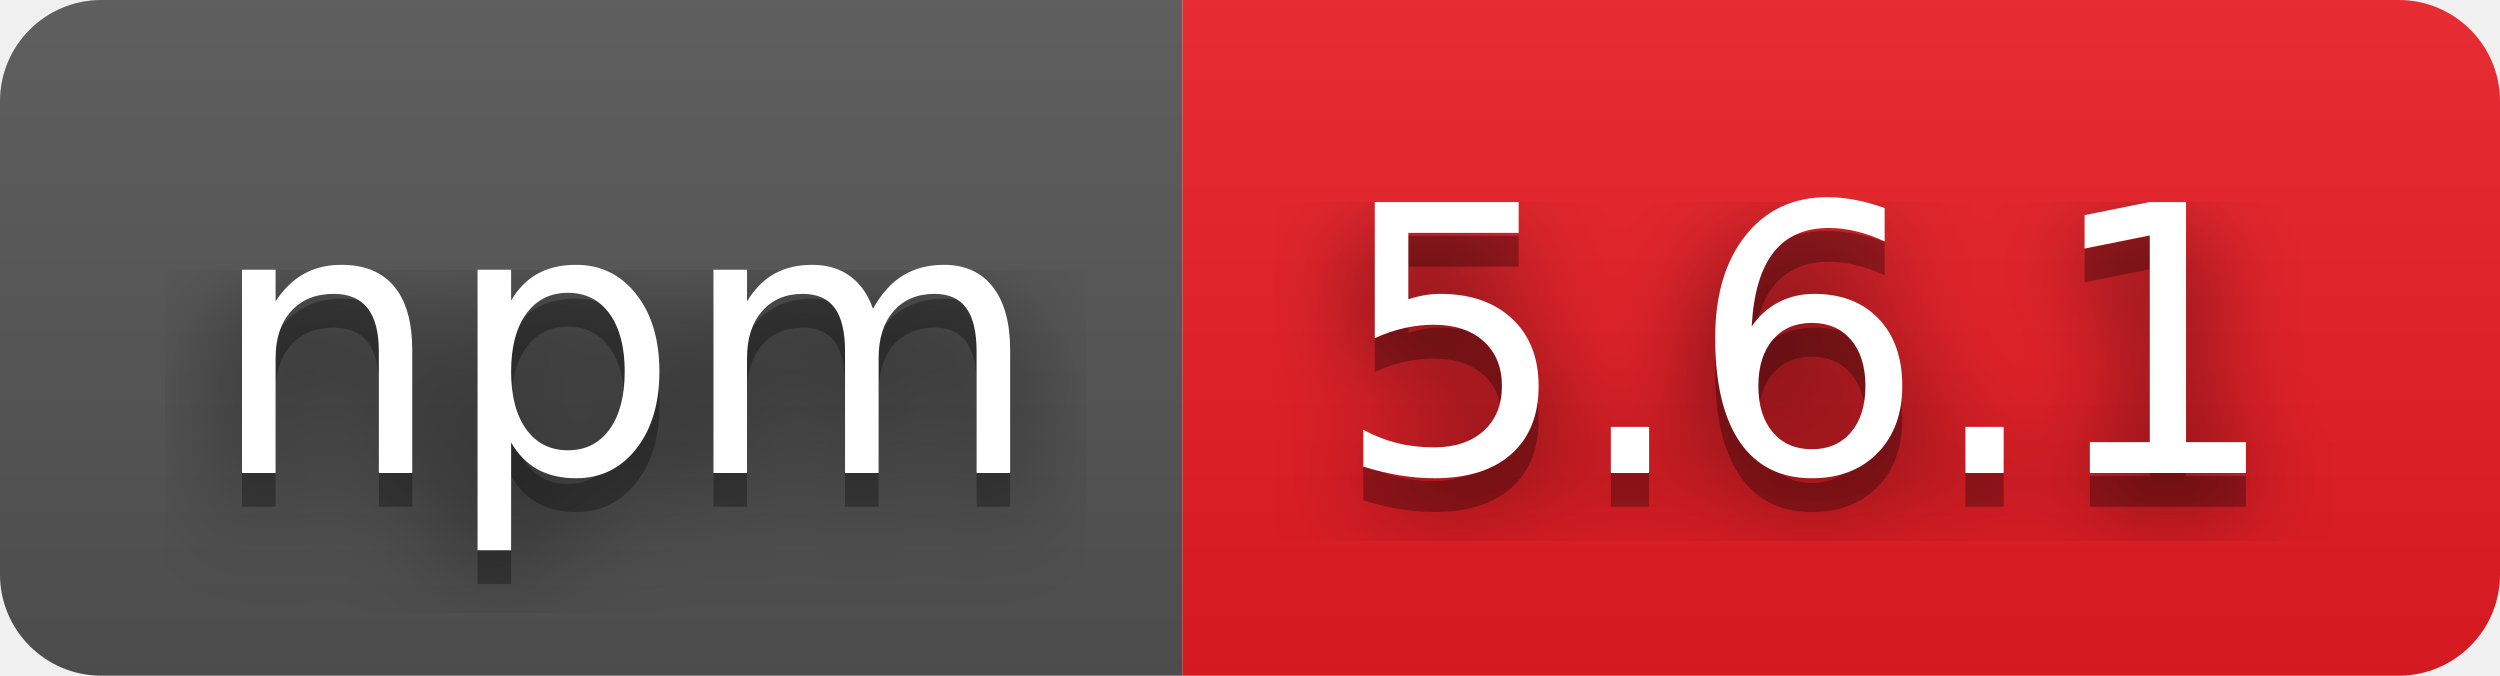
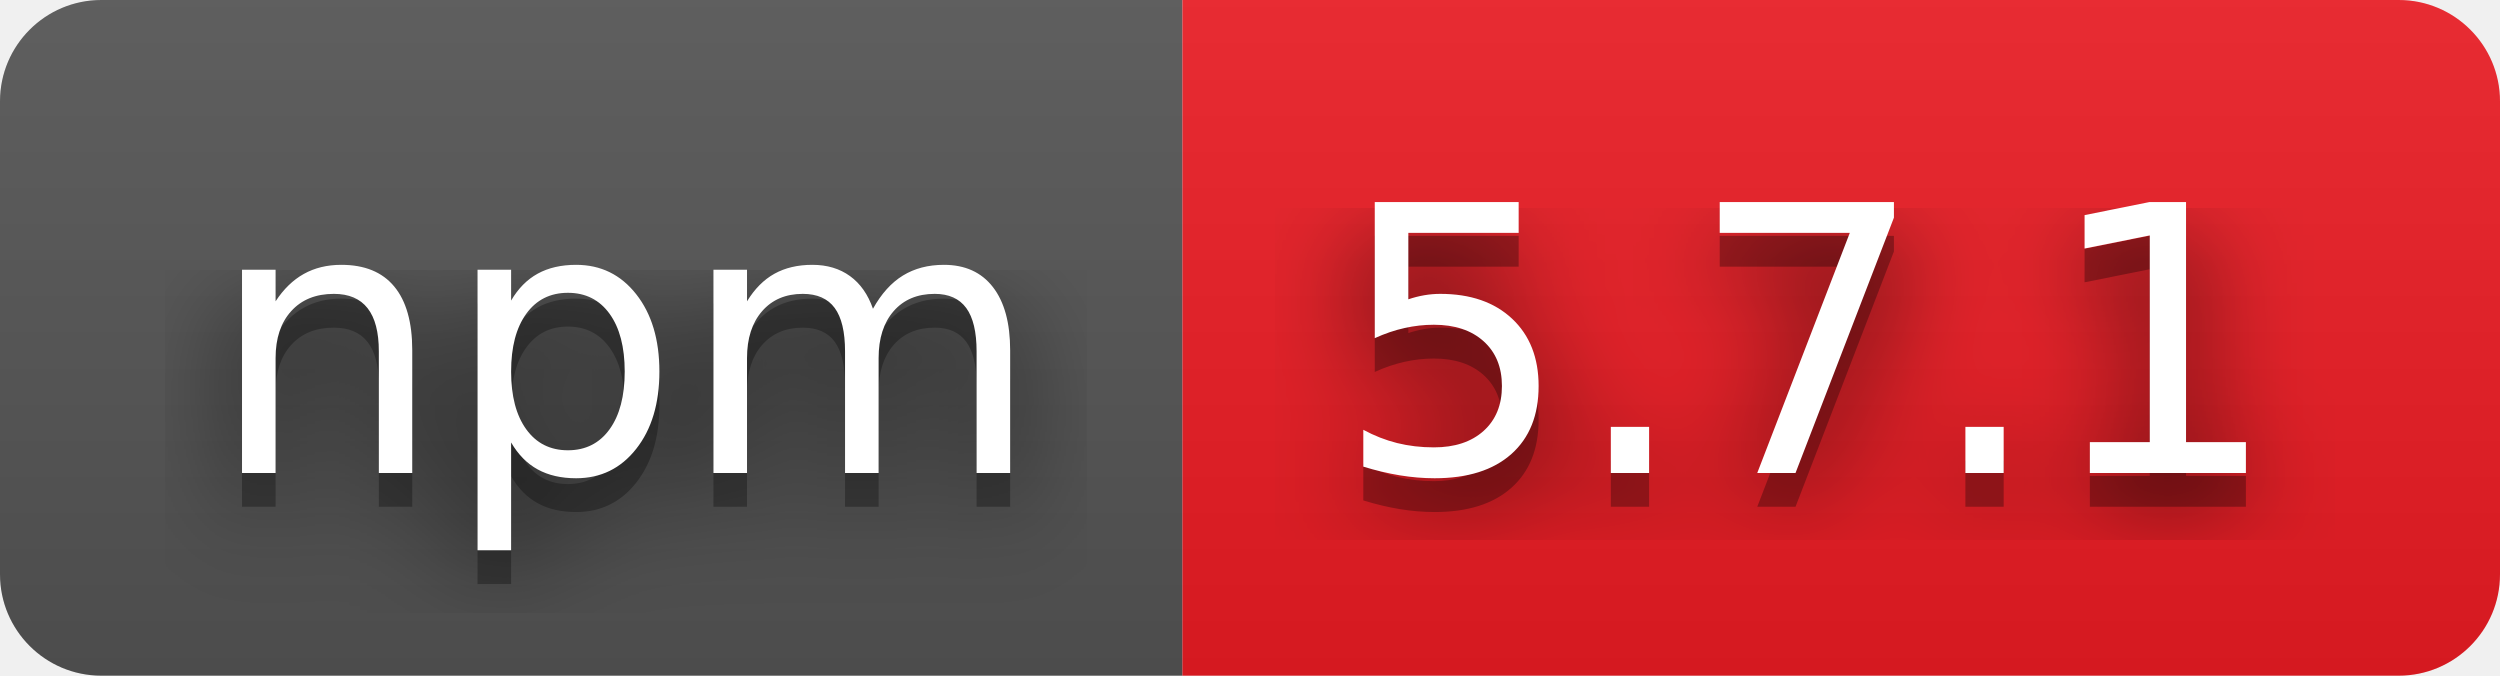
- <svg xmlns="http://www.w3.org/2000/svg" width="74" height="20" role="img" aria-label="npm: 5.6.1">
+ <svg xmlns="http://www.w3.org/2000/svg" width="74" height="20" role="img" aria-label="npm: 5.7.1">
  <filter id="blur">
    <feGaussianBlur stdDeviation="16" />
  </filter>
  <linearGradient id="s" x2="0" y2="100%">
    <stop offset="0" stop-color="#bbb" stop-opacity=".1" />
    <stop offset="1" stop-opacity=".1" />
  </linearGradient>
  <clipPath id="r">
    <rect width="74" height="20" rx="3" />
  </clipPath>
  <g clip-path="url(#r)">
    <rect width="35" height="20" fill="#555" />
    <rect x="35" width="39" height="20" fill="#ed1c24" />
    <rect width="74" height="20" fill="url(#s)" />
  </g>
  <g fill="#fff" text-anchor="middle" font-family="Verdana,Geneva,DejaVu Sans,sans-serif" text-rendering="geometricPrecision" font-size="110">
    <g transform="scale(.1)">
      <g aria-hidden="true" fill="#010101">
        <text x="185" y="150" fill-opacity=".8" filter="url(#blur)" textLength="250">npm</text>
        <text x="185" y="150" fill-opacity=".3" textLength="250">npm</text>
      </g>
      <text x="185" y="140" textLength="250">npm</text>
    </g>
    <g transform="scale(.1)">
      <g aria-hidden="true" fill="#010101">
-         <text x="535" y="150" fill-opacity=".8" filter="url(#blur)" textLength="290">5.6.1</text>
-         <text x="535" y="150" fill-opacity=".3" textLength="290">5.6.1</text>
+         <text x="535" y="150" fill-opacity=".8" filter="url(#blur)" textLength="290">5.7.1</text>
+         <text x="535" y="150" fill-opacity=".3" textLength="290">5.7.1</text>
      </g>
-       <text x="535" y="140" textLength="290">5.6.1</text>
+       <text x="535" y="140" textLength="290">5.7.1</text>
    </g>
  </g>
</svg>
